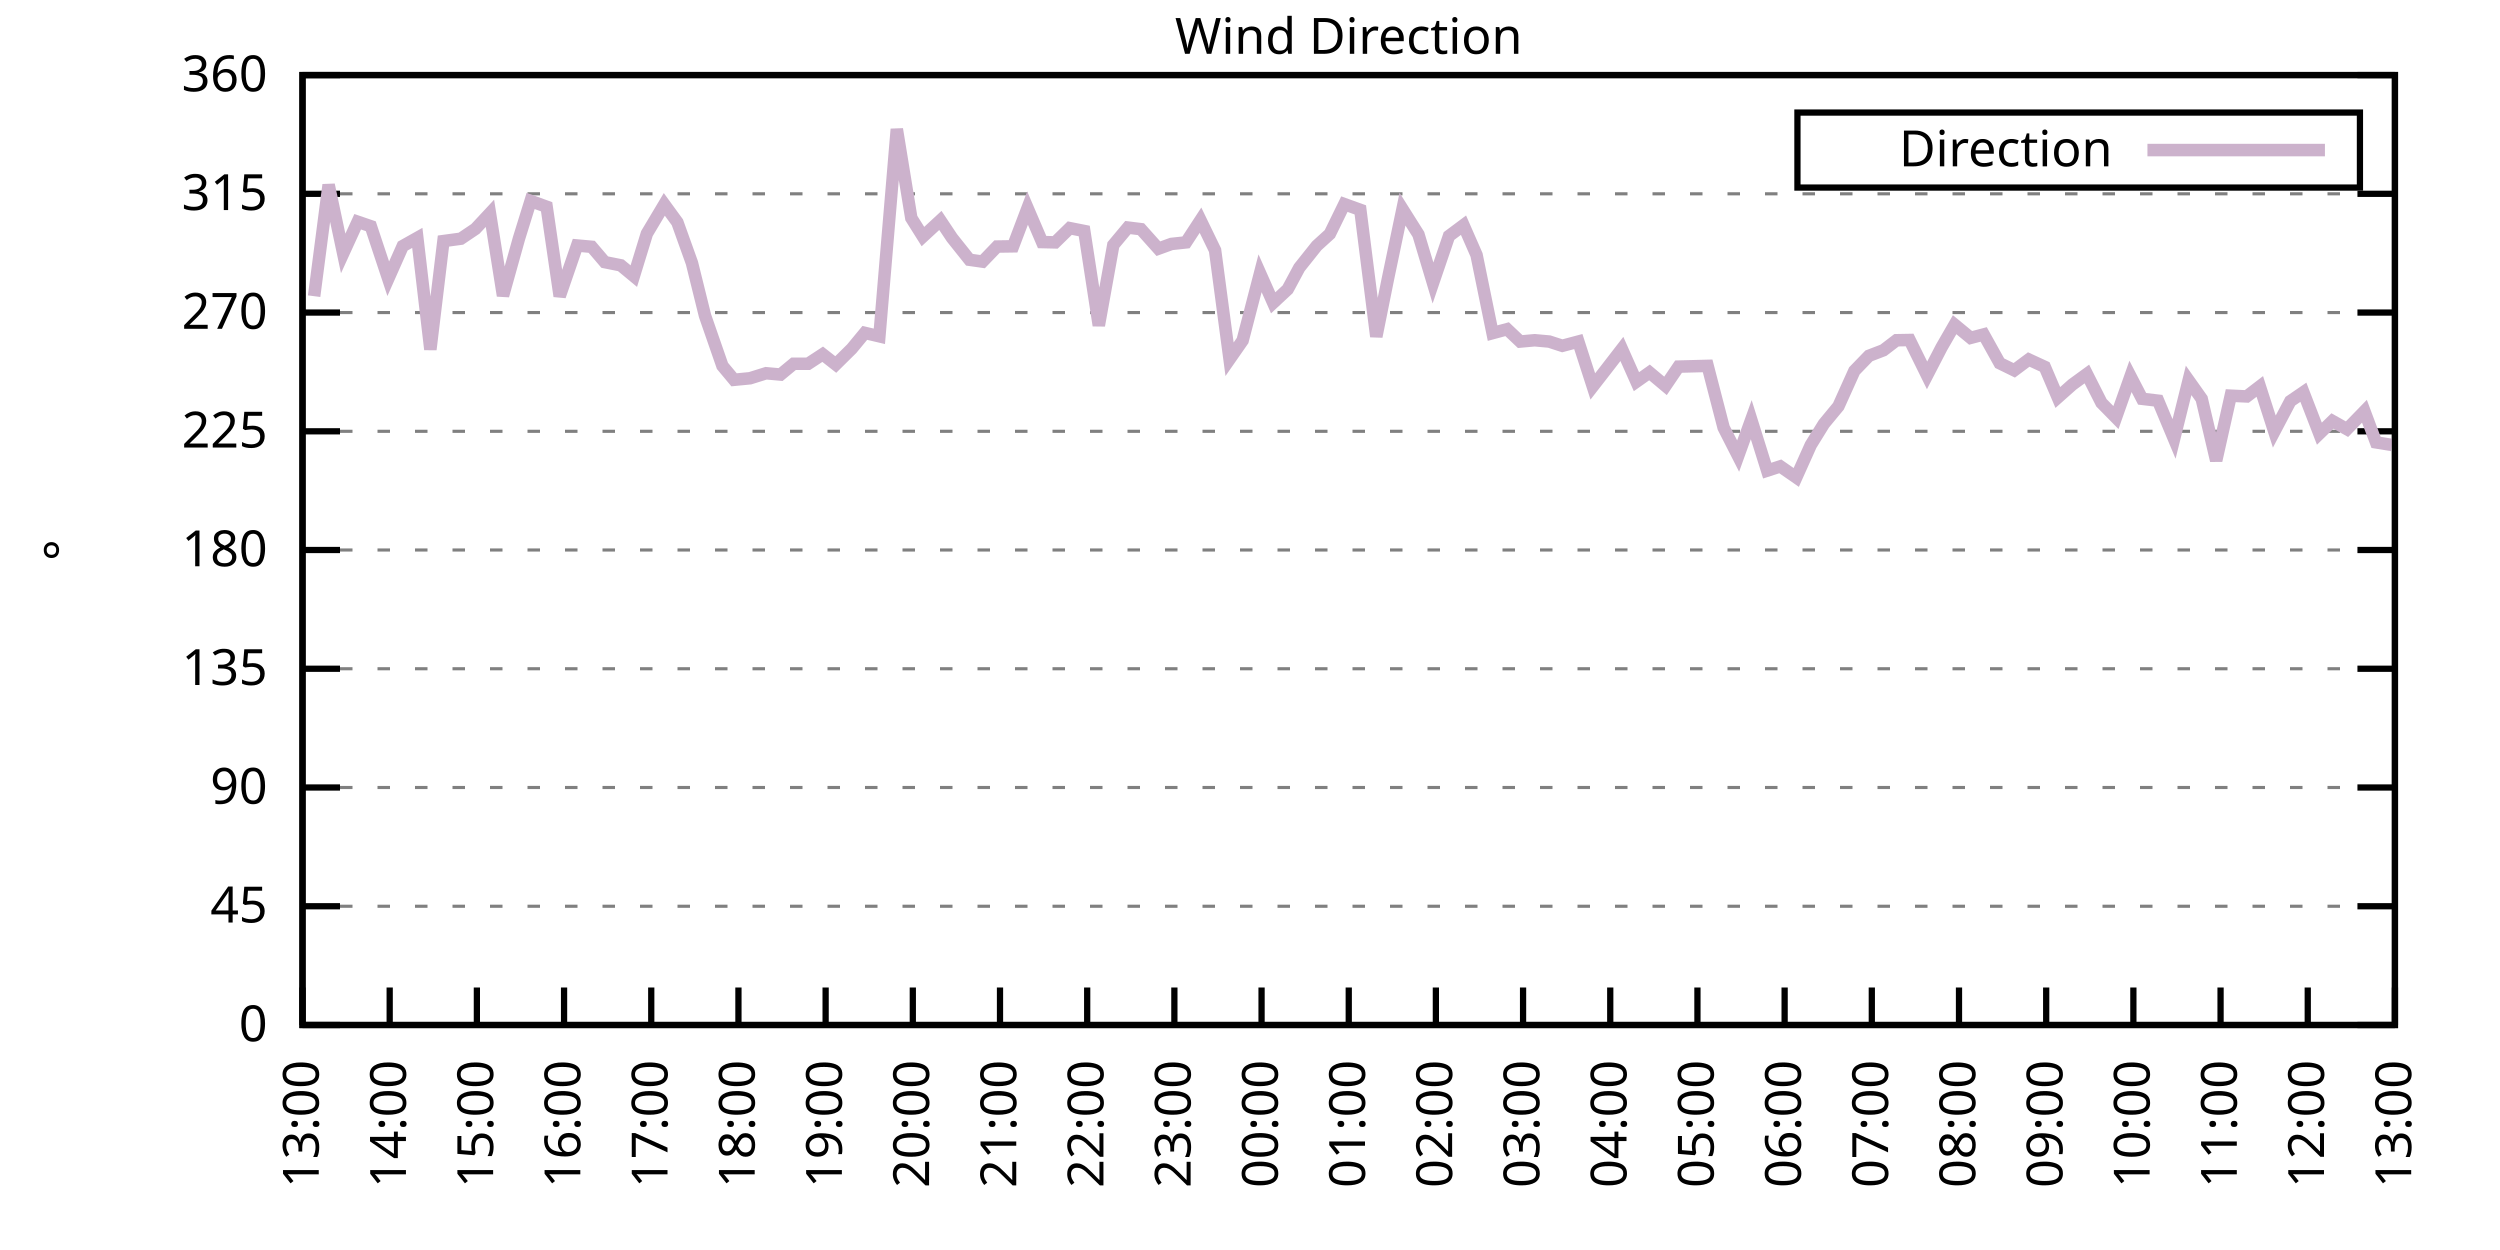
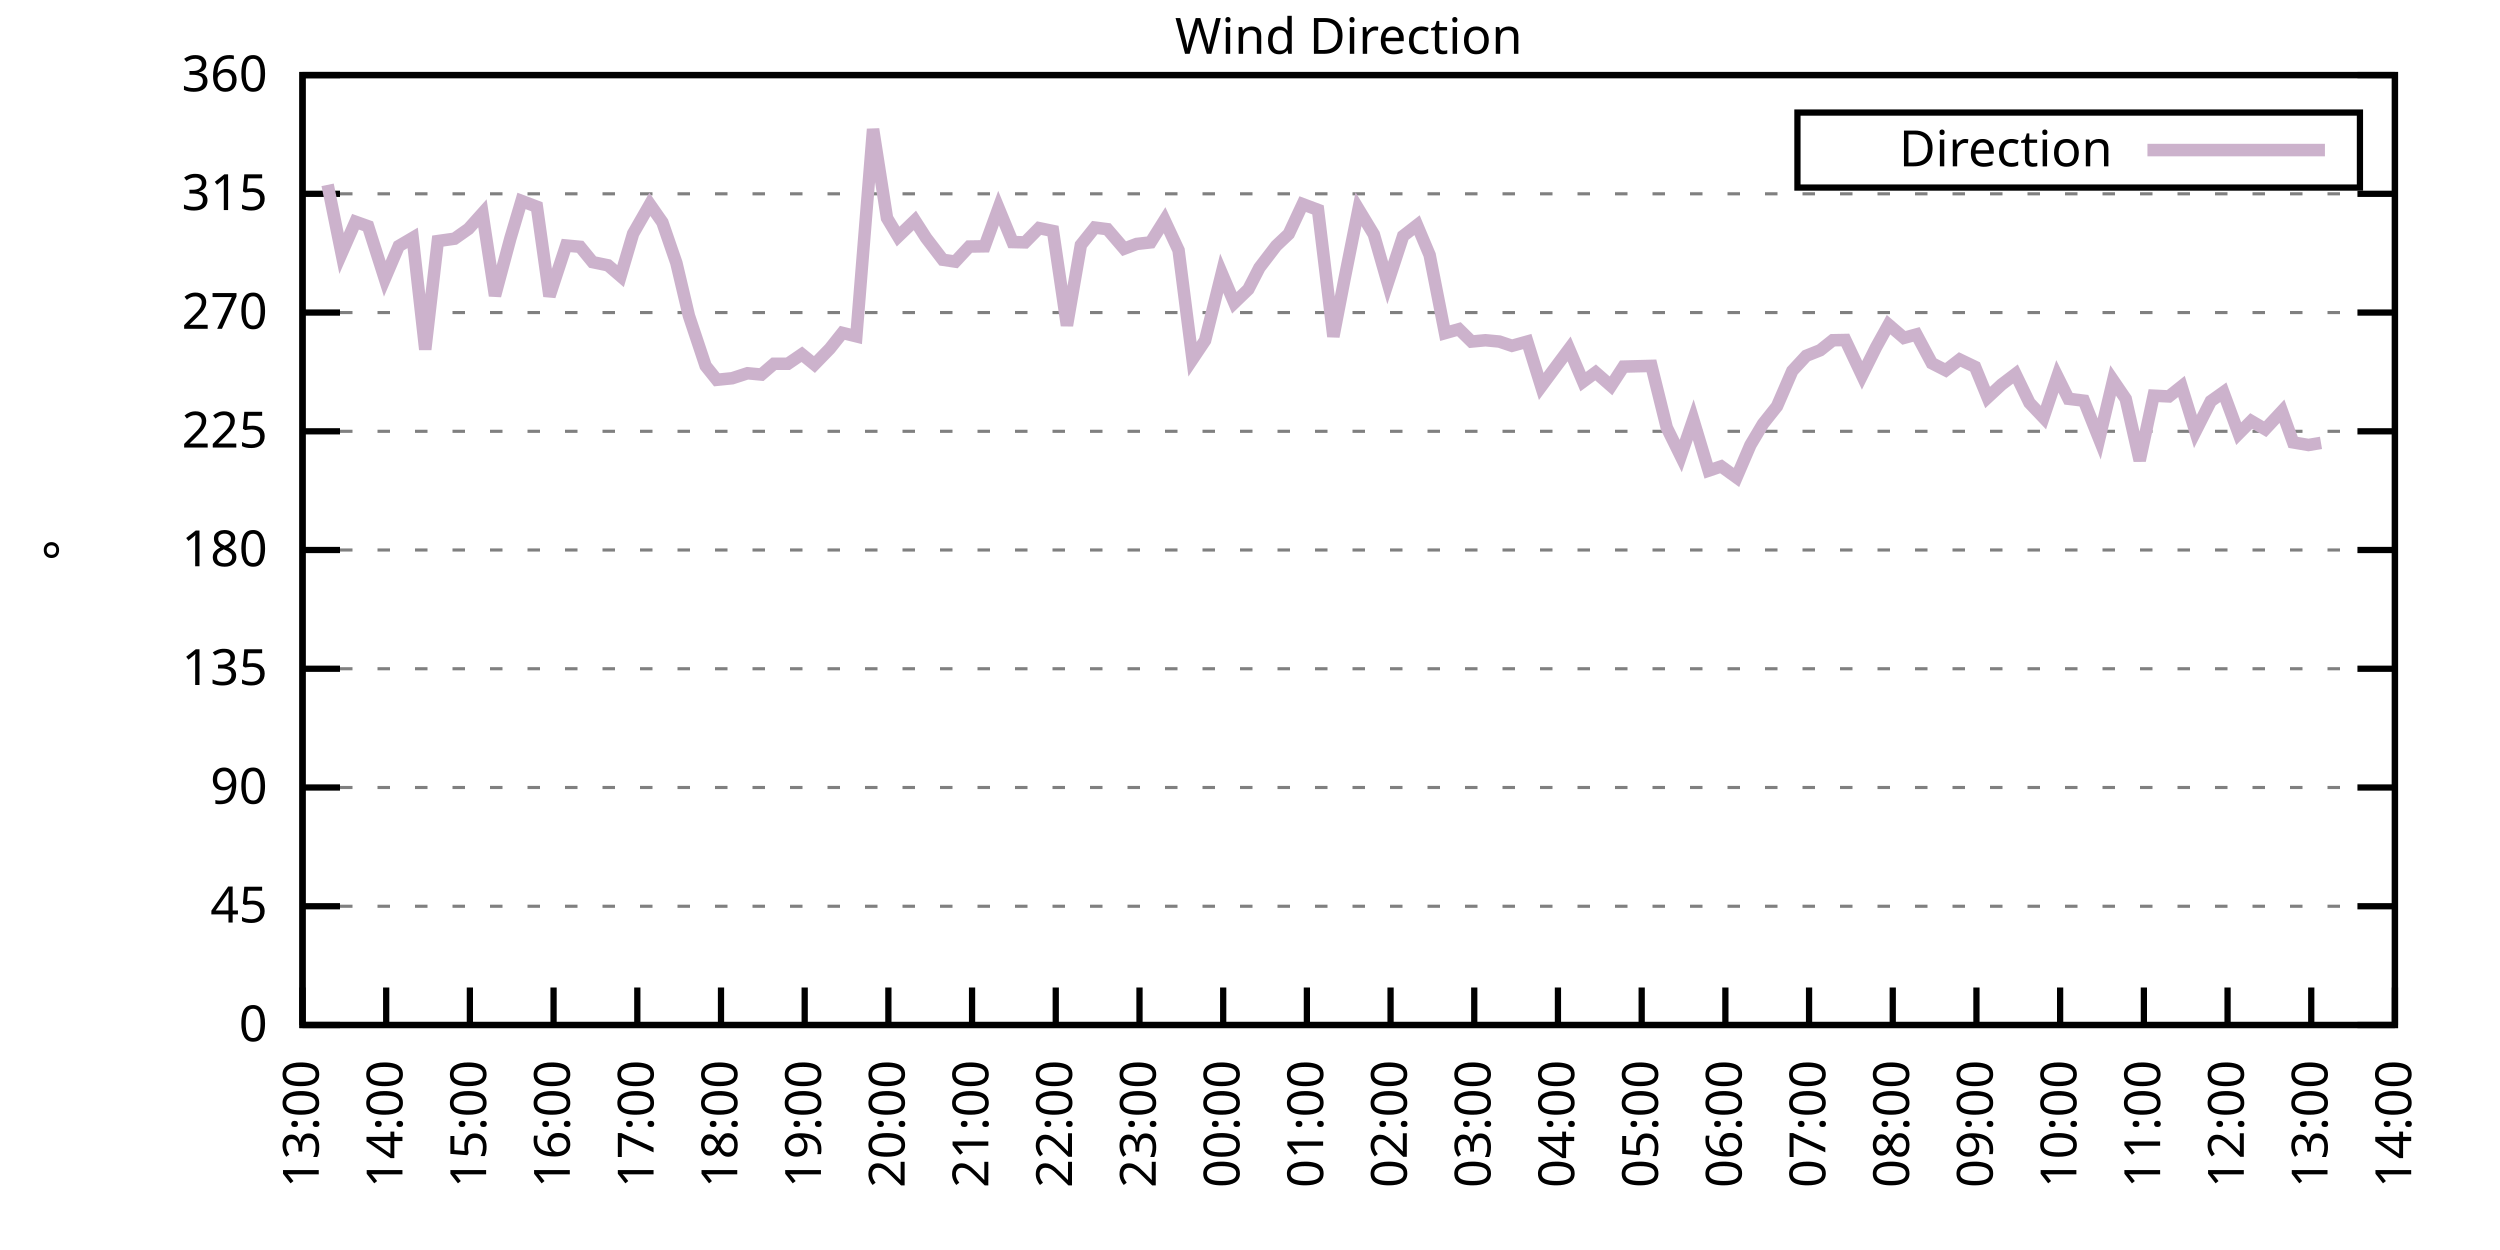
<svg xmlns="http://www.w3.org/2000/svg" xmlns:xlink="http://www.w3.org/1999/xlink" width="400" height="200" viewBox="0 0 400 200">
  <g id="gnuplot_canvas">
    <rect x="0" y="0" width="400" height="200" fill="none" />
    <defs>
      <circle id="gpDot" r="0.5" stroke-width="0.5" stroke="currentColor" />
      <path id="gpPt0" stroke-width="0.333" stroke="currentColor" d="M-1,0 h2 M0,-1 v2" />
      <path id="gpPt1" stroke-width="0.333" stroke="currentColor" d="M-1,-1 L1,1 M1,-1 L-1,1" />
      <path id="gpPt2" stroke-width="0.333" stroke="currentColor" d="M-1,0 L1,0 M0,-1 L0,1 M-1,-1 L1,1 M-1,1 L1,-1" />
      <rect id="gpPt3" stroke-width="0.333" stroke="currentColor" x="-1" y="-1" width="2" height="2" />
      <rect id="gpPt4" stroke-width="0.333" stroke="currentColor" fill="currentColor" x="-1" y="-1" width="2" height="2" />
      <circle id="gpPt5" stroke-width="0.333" stroke="currentColor" cx="0" cy="0" r="1" />
      <use xlink:href="#gpPt5" id="gpPt6" fill="currentColor" stroke="none" />
      <path id="gpPt7" stroke-width="0.333" stroke="currentColor" d="M0,-1.33 L-1.33,0.67 L1.33,0.67 z" />
      <use xlink:href="#gpPt7" id="gpPt8" fill="currentColor" stroke="none" />
      <use xlink:href="#gpPt7" id="gpPt9" stroke="currentColor" transform="rotate(180)" />
      <use xlink:href="#gpPt9" id="gpPt10" fill="currentColor" stroke="none" />
      <use xlink:href="#gpPt3" id="gpPt11" stroke="currentColor" transform="rotate(45)" />
      <use xlink:href="#gpPt11" id="gpPt12" fill="currentColor" stroke="none" />
      <path id="gpPt13" stroke-width="0.333" stroke="currentColor" d="M0,1.330 L1.265,0.411 L0.782,-1.067 L-0.782,-1.076 L-1.265,0.411 z" />
      <use xlink:href="#gpPt13" id="gpPt14" fill="currentColor" stroke="none" />
      <filter id="textbox" filterUnits="objectBoundingBox" x="0" y="0" height="1" width="1">
        <feFlood flood-color="white" flood-opacity="1" result="bgnd" />
        <feComposite in="SourceGraphic" in2="bgnd" operator="atop" />
      </filter>
      <filter id="greybox" filterUnits="objectBoundingBox" x="0" y="0" height="1" width="1">
        <feFlood flood-color="lightgrey" flood-opacity="1" result="grey" />
        <feComposite in="SourceGraphic" in2="grey" operator="atop" />
      </filter>
    </defs>
    <g fill="none" color="white" stroke="currentColor" stroke-width="1.00" stroke-linecap="butt" stroke-linejoin="miter">
</g>
    <g fill="none" color="black" stroke="currentColor" stroke-width="1.00" stroke-linecap="butt" stroke-linejoin="miter">
      <g stroke="none" shape-rendering="crispEdges">
        <polygon fill="rgb(255, 255, 255)" points="48.40,164.00 383.18,164.00 383.18,12.02 48.40,12.02 " />
      </g>
    </g>
    <g fill="none" color="black" stroke="currentColor" stroke-width="1.00" stroke-linecap="butt" stroke-linejoin="miter">
</g>
    <g fill="none" color="black" stroke="black" stroke-width="0.50" stroke-linecap="butt" stroke-linejoin="miter">
</g>
    <g fill="none" color="gray" stroke="currentColor" stroke-width="0.50" stroke-linecap="butt" stroke-linejoin="miter">
      <path stroke="gray" stroke-dasharray="2,4" class="gridline" d="M48.40,164.00 L383.19,164.00  " />
    </g>
    <g fill="none" color="gray" stroke="gray" stroke-width="1.00" stroke-linecap="butt" stroke-linejoin="miter">
</g>
    <g fill="none" color="black" stroke="currentColor" stroke-width="1.00" stroke-linecap="butt" stroke-linejoin="miter">
      <path stroke="black" d="M48.40,164.00 L54.40,164.00 M383.19,164.00 L377.19,164.00  " />
      <g transform="translate(42.80,166.60)" stroke="none" fill="black" font-family="Sans" font-size="8.00" text-anchor="end">
        <text>
          <tspan font-family="Sans"> 0</tspan>
        </text>
      </g>
    </g>
    <g fill="none" color="black" stroke="currentColor" stroke-width="1.00" stroke-linecap="butt" stroke-linejoin="miter">
</g>
    <g fill="none" color="black" stroke="black" stroke-width="0.50" stroke-linecap="butt" stroke-linejoin="miter">
</g>
    <g fill="none" color="gray" stroke="currentColor" stroke-width="0.50" stroke-linecap="butt" stroke-linejoin="miter">
      <path stroke="gray" stroke-dasharray="2,4" class="gridline" d="M48.40,145.00 L383.19,145.00  " />
    </g>
    <g fill="none" color="gray" stroke="gray" stroke-width="1.00" stroke-linecap="butt" stroke-linejoin="miter">
</g>
    <g fill="none" color="black" stroke="currentColor" stroke-width="1.00" stroke-linecap="butt" stroke-linejoin="miter">
      <path stroke="black" d="M48.40,145.00 L54.40,145.00 M383.19,145.00 L377.19,145.00  " />
      <g transform="translate(42.80,147.60)" stroke="none" fill="black" font-family="Sans" font-size="8.00" text-anchor="end">
        <text>
          <tspan font-family="Sans"> 45</tspan>
        </text>
      </g>
    </g>
    <g fill="none" color="black" stroke="currentColor" stroke-width="1.00" stroke-linecap="butt" stroke-linejoin="miter">
</g>
    <g fill="none" color="black" stroke="black" stroke-width="0.50" stroke-linecap="butt" stroke-linejoin="miter">
</g>
    <g fill="none" color="gray" stroke="currentColor" stroke-width="0.50" stroke-linecap="butt" stroke-linejoin="miter">
      <path stroke="gray" stroke-dasharray="2,4" class="gridline" d="M48.40,126.00 L383.19,126.00  " />
    </g>
    <g fill="none" color="gray" stroke="gray" stroke-width="1.00" stroke-linecap="butt" stroke-linejoin="miter">
</g>
    <g fill="none" color="black" stroke="currentColor" stroke-width="1.00" stroke-linecap="butt" stroke-linejoin="miter">
      <path stroke="black" d="M48.40,126.00 L54.40,126.00 M383.19,126.00 L377.19,126.00  " />
      <g transform="translate(42.80,128.60)" stroke="none" fill="black" font-family="Sans" font-size="8.00" text-anchor="end">
        <text>
          <tspan font-family="Sans"> 90</tspan>
        </text>
      </g>
    </g>
    <g fill="none" color="black" stroke="currentColor" stroke-width="1.00" stroke-linecap="butt" stroke-linejoin="miter">
</g>
    <g fill="none" color="black" stroke="black" stroke-width="0.50" stroke-linecap="butt" stroke-linejoin="miter">
</g>
    <g fill="none" color="gray" stroke="currentColor" stroke-width="0.50" stroke-linecap="butt" stroke-linejoin="miter">
      <path stroke="gray" stroke-dasharray="2,4" class="gridline" d="M48.40,107.00 L383.19,107.00  " />
    </g>
    <g fill="none" color="gray" stroke="gray" stroke-width="1.00" stroke-linecap="butt" stroke-linejoin="miter">
</g>
    <g fill="none" color="black" stroke="currentColor" stroke-width="1.00" stroke-linecap="butt" stroke-linejoin="miter">
      <path stroke="black" d="M48.40,107.00 L54.40,107.00 M383.19,107.00 L377.19,107.00  " />
      <g transform="translate(42.80,109.60)" stroke="none" fill="black" font-family="Sans" font-size="8.00" text-anchor="end">
        <text>
          <tspan font-family="Sans"> 135</tspan>
        </text>
      </g>
    </g>
    <g fill="none" color="black" stroke="currentColor" stroke-width="1.00" stroke-linecap="butt" stroke-linejoin="miter">
</g>
    <g fill="none" color="black" stroke="black" stroke-width="0.50" stroke-linecap="butt" stroke-linejoin="miter">
</g>
    <g fill="none" color="gray" stroke="currentColor" stroke-width="0.50" stroke-linecap="butt" stroke-linejoin="miter">
      <path stroke="gray" stroke-dasharray="2,4" class="gridline" d="M48.40,88.00 L383.19,88.00  " />
    </g>
    <g fill="none" color="gray" stroke="gray" stroke-width="1.00" stroke-linecap="butt" stroke-linejoin="miter">
</g>
    <g fill="none" color="black" stroke="currentColor" stroke-width="1.00" stroke-linecap="butt" stroke-linejoin="miter">
      <path stroke="black" d="M48.40,88.00 L54.40,88.00 M383.19,88.00 L377.19,88.00  " />
      <g transform="translate(42.80,90.60)" stroke="none" fill="black" font-family="Sans" font-size="8.00" text-anchor="end">
        <text>
          <tspan font-family="Sans"> 180</tspan>
        </text>
      </g>
    </g>
    <g fill="none" color="black" stroke="currentColor" stroke-width="1.00" stroke-linecap="butt" stroke-linejoin="miter">
</g>
    <g fill="none" color="black" stroke="black" stroke-width="0.50" stroke-linecap="butt" stroke-linejoin="miter">
</g>
    <g fill="none" color="gray" stroke="currentColor" stroke-width="0.50" stroke-linecap="butt" stroke-linejoin="miter">
      <path stroke="gray" stroke-dasharray="2,4" class="gridline" d="M48.40,69.01 L383.19,69.01  " />
    </g>
    <g fill="none" color="gray" stroke="gray" stroke-width="1.00" stroke-linecap="butt" stroke-linejoin="miter">
</g>
    <g fill="none" color="black" stroke="currentColor" stroke-width="1.00" stroke-linecap="butt" stroke-linejoin="miter">
      <path stroke="black" d="M48.40,69.01 L54.40,69.01 M383.19,69.01 L377.19,69.01  " />
      <g transform="translate(42.80,71.61)" stroke="none" fill="black" font-family="Sans" font-size="8.00" text-anchor="end">
        <text>
          <tspan font-family="Sans"> 225</tspan>
        </text>
      </g>
    </g>
    <g fill="none" color="black" stroke="currentColor" stroke-width="1.00" stroke-linecap="butt" stroke-linejoin="miter">
</g>
    <g fill="none" color="black" stroke="black" stroke-width="0.50" stroke-linecap="butt" stroke-linejoin="miter">
</g>
    <g fill="none" color="gray" stroke="currentColor" stroke-width="0.50" stroke-linecap="butt" stroke-linejoin="miter">
      <path stroke="gray" stroke-dasharray="2,4" class="gridline" d="M48.40,50.01 L383.19,50.01  " />
    </g>
    <g fill="none" color="gray" stroke="gray" stroke-width="1.00" stroke-linecap="butt" stroke-linejoin="miter">
</g>
    <g fill="none" color="black" stroke="currentColor" stroke-width="1.00" stroke-linecap="butt" stroke-linejoin="miter">
      <path stroke="black" d="M48.40,50.01 L54.40,50.01 M383.19,50.01 L377.19,50.01  " />
      <g transform="translate(42.80,52.61)" stroke="none" fill="black" font-family="Sans" font-size="8.00" text-anchor="end">
        <text>
          <tspan font-family="Sans"> 270</tspan>
        </text>
      </g>
    </g>
    <g fill="none" color="black" stroke="currentColor" stroke-width="1.00" stroke-linecap="butt" stroke-linejoin="miter">
</g>
    <g fill="none" color="black" stroke="black" stroke-width="0.50" stroke-linecap="butt" stroke-linejoin="miter">
</g>
    <g fill="none" color="gray" stroke="currentColor" stroke-width="0.50" stroke-linecap="butt" stroke-linejoin="miter">
      <path stroke="gray" stroke-dasharray="2,4" class="gridline" d="M48.40,31.01 L383.19,31.01  " />
    </g>
    <g fill="none" color="gray" stroke="gray" stroke-width="1.00" stroke-linecap="butt" stroke-linejoin="miter">
</g>
    <g fill="none" color="black" stroke="currentColor" stroke-width="1.00" stroke-linecap="butt" stroke-linejoin="miter">
      <path stroke="black" d="M48.40,31.01 L54.40,31.01 M383.19,31.01 L377.19,31.01  " />
      <g transform="translate(42.80,33.61)" stroke="none" fill="black" font-family="Sans" font-size="8.00" text-anchor="end">
        <text>
          <tspan font-family="Sans"> 315</tspan>
        </text>
      </g>
    </g>
    <g fill="none" color="black" stroke="currentColor" stroke-width="1.00" stroke-linecap="butt" stroke-linejoin="miter">
</g>
    <g fill="none" color="black" stroke="black" stroke-width="0.50" stroke-linecap="butt" stroke-linejoin="miter">
</g>
    <g fill="none" color="gray" stroke="currentColor" stroke-width="0.50" stroke-linecap="butt" stroke-linejoin="miter">
      <path stroke="gray" stroke-dasharray="2,4" class="gridline" d="M48.40,12.01 L383.19,12.01  " />
    </g>
    <g fill="none" color="gray" stroke="gray" stroke-width="1.00" stroke-linecap="butt" stroke-linejoin="miter">
</g>
    <g fill="none" color="black" stroke="currentColor" stroke-width="1.00" stroke-linecap="butt" stroke-linejoin="miter">
      <path stroke="black" d="M48.40,12.01 L54.40,12.01 M383.19,12.01 L377.19,12.01  " />
      <g transform="translate(42.80,14.61)" stroke="none" fill="black" font-family="Sans" font-size="8.00" text-anchor="end">
        <text>
          <tspan font-family="Sans"> 360</tspan>
        </text>
      </g>
    </g>
    <g fill="none" color="black" stroke="currentColor" stroke-width="1.00" stroke-linecap="butt" stroke-linejoin="miter">
      <path stroke="black" d="M48.40,164.00 L48.40,158.00  " />
      <g transform="translate(51.00,169.60) rotate(270.00)" stroke="none" fill="black" font-family="Sans" font-size="8.00" text-anchor="end">
        <text>
          <tspan font-family="Sans">13:00</tspan>
        </text>
      </g>
    </g>
    <g fill="none" color="black" stroke="currentColor" stroke-width="1.00" stroke-linecap="butt" stroke-linejoin="miter">
-       <path stroke="black" d="M62.35,164.00 L62.35,158.00  " />
-       <g transform="translate(64.95,169.60) rotate(270.00)" stroke="none" fill="black" font-family="Sans" font-size="8.00" text-anchor="end">
+       <path stroke="black" d="M61.79,164.00 L61.79,158.00  " />
+       <g transform="translate(64.39,169.60) rotate(270.00)" stroke="none" fill="black" font-family="Sans" font-size="8.00" text-anchor="end">
        <text>
          <tspan font-family="Sans">14:00</tspan>
        </text>
      </g>
    </g>
    <g fill="none" color="black" stroke="currentColor" stroke-width="1.00" stroke-linecap="butt" stroke-linejoin="miter">
-       <path stroke="black" d="M76.30,164.00 L76.30,158.00  " />
-       <g transform="translate(78.90,169.60) rotate(270.00)" stroke="none" fill="black" font-family="Sans" font-size="8.00" text-anchor="end">
+       <path stroke="black" d="M75.18,164.00 L75.18,158.00  " />
+       <g transform="translate(77.78,169.60) rotate(270.00)" stroke="none" fill="black" font-family="Sans" font-size="8.00" text-anchor="end">
        <text>
          <tspan font-family="Sans">15:00</tspan>
        </text>
      </g>
    </g>
    <g fill="none" color="black" stroke="currentColor" stroke-width="1.00" stroke-linecap="butt" stroke-linejoin="miter">
-       <path stroke="black" d="M90.25,164.00 L90.25,158.00  " />
-       <g transform="translate(92.85,169.60) rotate(270.00)" stroke="none" fill="black" font-family="Sans" font-size="8.00" text-anchor="end">
+       <path stroke="black" d="M88.57,164.00 L88.57,158.00  " />
+       <g transform="translate(91.17,169.60) rotate(270.00)" stroke="none" fill="black" font-family="Sans" font-size="8.00" text-anchor="end">
        <text>
          <tspan font-family="Sans">16:00</tspan>
        </text>
      </g>
    </g>
    <g fill="none" color="black" stroke="currentColor" stroke-width="1.00" stroke-linecap="butt" stroke-linejoin="miter">
-       <path stroke="black" d="M104.20,164.00 L104.20,158.00  " />
-       <g transform="translate(106.80,169.60) rotate(270.00)" stroke="none" fill="black" font-family="Sans" font-size="8.00" text-anchor="end">
+       <path stroke="black" d="M101.97,164.00 L101.97,158.00  " />
+       <g transform="translate(104.57,169.60) rotate(270.00)" stroke="none" fill="black" font-family="Sans" font-size="8.00" text-anchor="end">
        <text>
          <tspan font-family="Sans">17:00</tspan>
        </text>
      </g>
    </g>
    <g fill="none" color="black" stroke="currentColor" stroke-width="1.00" stroke-linecap="butt" stroke-linejoin="miter">
-       <path stroke="black" d="M118.15,164.00 L118.15,158.00  " />
-       <g transform="translate(120.75,169.60) rotate(270.00)" stroke="none" fill="black" font-family="Sans" font-size="8.00" text-anchor="end">
+       <path stroke="black" d="M115.36,164.00 L115.36,158.00  " />
+       <g transform="translate(117.96,169.60) rotate(270.00)" stroke="none" fill="black" font-family="Sans" font-size="8.00" text-anchor="end">
        <text>
          <tspan font-family="Sans">18:00</tspan>
        </text>
      </g>
    </g>
    <g fill="none" color="black" stroke="currentColor" stroke-width="1.00" stroke-linecap="butt" stroke-linejoin="miter">
-       <path stroke="black" d="M132.10,164.00 L132.10,158.00  " />
-       <g transform="translate(134.70,169.60) rotate(270.00)" stroke="none" fill="black" font-family="Sans" font-size="8.00" text-anchor="end">
+       <path stroke="black" d="M128.75,164.00 L128.75,158.00  " />
+       <g transform="translate(131.35,169.60) rotate(270.00)" stroke="none" fill="black" font-family="Sans" font-size="8.00" text-anchor="end">
        <text>
          <tspan font-family="Sans">19:00</tspan>
        </text>
      </g>
    </g>
    <g fill="none" color="black" stroke="currentColor" stroke-width="1.00" stroke-linecap="butt" stroke-linejoin="miter">
-       <path stroke="black" d="M146.05,164.00 L146.05,158.00  " />
-       <g transform="translate(148.65,169.60) rotate(270.00)" stroke="none" fill="black" font-family="Sans" font-size="8.00" text-anchor="end">
+       <path stroke="black" d="M142.14,164.00 L142.14,158.00  " />
+       <g transform="translate(144.74,169.60) rotate(270.00)" stroke="none" fill="black" font-family="Sans" font-size="8.00" text-anchor="end">
        <text>
          <tspan font-family="Sans">20:00</tspan>
        </text>
      </g>
    </g>
    <g fill="none" color="black" stroke="currentColor" stroke-width="1.00" stroke-linecap="butt" stroke-linejoin="miter">
-       <path stroke="black" d="M160.00,164.00 L160.00,158.00  " />
-       <g transform="translate(162.60,169.60) rotate(270.00)" stroke="none" fill="black" font-family="Sans" font-size="8.00" text-anchor="end">
+       <path stroke="black" d="M155.53,164.00 L155.53,158.00  " />
+       <g transform="translate(158.13,169.60) rotate(270.00)" stroke="none" fill="black" font-family="Sans" font-size="8.00" text-anchor="end">
        <text>
          <tspan font-family="Sans">21:00</tspan>
        </text>
      </g>
    </g>
    <g fill="none" color="black" stroke="currentColor" stroke-width="1.00" stroke-linecap="butt" stroke-linejoin="miter">
-       <path stroke="black" d="M173.95,164.00 L173.95,158.00  " />
-       <g transform="translate(176.55,169.60) rotate(270.00)" stroke="none" fill="black" font-family="Sans" font-size="8.00" text-anchor="end">
+       <path stroke="black" d="M168.92,164.00 L168.92,158.00  " />
+       <g transform="translate(171.52,169.60) rotate(270.00)" stroke="none" fill="black" font-family="Sans" font-size="8.00" text-anchor="end">
        <text>
          <tspan font-family="Sans">22:00</tspan>
        </text>
      </g>
    </g>
    <g fill="none" color="black" stroke="currentColor" stroke-width="1.00" stroke-linecap="butt" stroke-linejoin="miter">
-       <path stroke="black" d="M187.90,164.00 L187.90,158.00  " />
-       <g transform="translate(190.50,169.60) rotate(270.00)" stroke="none" fill="black" font-family="Sans" font-size="8.00" text-anchor="end">
+       <path stroke="black" d="M182.32,164.00 L182.32,158.00  " />
+       <g transform="translate(184.92,169.60) rotate(270.00)" stroke="none" fill="black" font-family="Sans" font-size="8.00" text-anchor="end">
        <text>
          <tspan font-family="Sans">23:00</tspan>
        </text>
      </g>
    </g>
    <g fill="none" color="black" stroke="currentColor" stroke-width="1.00" stroke-linecap="butt" stroke-linejoin="miter">
-       <path stroke="black" d="M201.85,164.00 L201.85,158.00  " />
-       <g transform="translate(204.45,169.60) rotate(270.00)" stroke="none" fill="black" font-family="Sans" font-size="8.00" text-anchor="end">
+       <path stroke="black" d="M195.71,164.00 L195.71,158.00  " />
+       <g transform="translate(198.31,169.60) rotate(270.00)" stroke="none" fill="black" font-family="Sans" font-size="8.00" text-anchor="end">
        <text>
          <tspan font-family="Sans">00:00</tspan>
        </text>
      </g>
    </g>
    <g fill="none" color="black" stroke="currentColor" stroke-width="1.00" stroke-linecap="butt" stroke-linejoin="miter">
-       <path stroke="black" d="M215.80,164.00 L215.80,158.00  " />
-       <g transform="translate(218.40,169.60) rotate(270.00)" stroke="none" fill="black" font-family="Sans" font-size="8.00" text-anchor="end">
+       <path stroke="black" d="M209.10,164.00 L209.10,158.00  " />
+       <g transform="translate(211.70,169.60) rotate(270.00)" stroke="none" fill="black" font-family="Sans" font-size="8.00" text-anchor="end">
        <text>
          <tspan font-family="Sans">01:00</tspan>
        </text>
      </g>
    </g>
    <g fill="none" color="black" stroke="currentColor" stroke-width="1.00" stroke-linecap="butt" stroke-linejoin="miter">
-       <path stroke="black" d="M229.74,164.00 L229.74,158.00  " />
-       <g transform="translate(232.34,169.60) rotate(270.00)" stroke="none" fill="black" font-family="Sans" font-size="8.00" text-anchor="end">
+       <path stroke="black" d="M222.49,164.00 L222.49,158.00  " />
+       <g transform="translate(225.09,169.60) rotate(270.00)" stroke="none" fill="black" font-family="Sans" font-size="8.00" text-anchor="end">
        <text>
          <tspan font-family="Sans">02:00</tspan>
        </text>
      </g>
    </g>
    <g fill="none" color="black" stroke="currentColor" stroke-width="1.00" stroke-linecap="butt" stroke-linejoin="miter">
-       <path stroke="black" d="M243.69,164.00 L243.69,158.00  " />
-       <g transform="translate(246.29,169.60) rotate(270.00)" stroke="none" fill="black" font-family="Sans" font-size="8.00" text-anchor="end">
+       <path stroke="black" d="M235.88,164.00 L235.88,158.00  " />
+       <g transform="translate(238.48,169.60) rotate(270.00)" stroke="none" fill="black" font-family="Sans" font-size="8.00" text-anchor="end">
        <text>
          <tspan font-family="Sans">03:00</tspan>
        </text>
      </g>
    </g>
    <g fill="none" color="black" stroke="currentColor" stroke-width="1.00" stroke-linecap="butt" stroke-linejoin="miter">
-       <path stroke="black" d="M257.64,164.00 L257.64,158.00  " />
-       <g transform="translate(260.24,169.60) rotate(270.00)" stroke="none" fill="black" font-family="Sans" font-size="8.00" text-anchor="end">
+       <path stroke="black" d="M249.27,164.00 L249.27,158.00  " />
+       <g transform="translate(251.87,169.60) rotate(270.00)" stroke="none" fill="black" font-family="Sans" font-size="8.00" text-anchor="end">
        <text>
          <tspan font-family="Sans">04:00</tspan>
        </text>
      </g>
    </g>
    <g fill="none" color="black" stroke="currentColor" stroke-width="1.00" stroke-linecap="butt" stroke-linejoin="miter">
-       <path stroke="black" d="M271.59,164.00 L271.59,158.00  " />
-       <g transform="translate(274.19,169.60) rotate(270.00)" stroke="none" fill="black" font-family="Sans" font-size="8.00" text-anchor="end">
+       <path stroke="black" d="M262.67,164.00 L262.67,158.00  " />
+       <g transform="translate(265.27,169.60) rotate(270.00)" stroke="none" fill="black" font-family="Sans" font-size="8.00" text-anchor="end">
        <text>
          <tspan font-family="Sans">05:00</tspan>
        </text>
      </g>
    </g>
    <g fill="none" color="black" stroke="currentColor" stroke-width="1.00" stroke-linecap="butt" stroke-linejoin="miter">
-       <path stroke="black" d="M285.54,164.00 L285.54,158.00  " />
-       <g transform="translate(288.14,169.60) rotate(270.00)" stroke="none" fill="black" font-family="Sans" font-size="8.00" text-anchor="end">
+       <path stroke="black" d="M276.06,164.00 L276.06,158.00  " />
+       <g transform="translate(278.66,169.60) rotate(270.00)" stroke="none" fill="black" font-family="Sans" font-size="8.00" text-anchor="end">
        <text>
          <tspan font-family="Sans">06:00</tspan>
        </text>
      </g>
    </g>
    <g fill="none" color="black" stroke="currentColor" stroke-width="1.00" stroke-linecap="butt" stroke-linejoin="miter">
-       <path stroke="black" d="M299.49,164.00 L299.49,158.00  " />
-       <g transform="translate(302.09,169.60) rotate(270.00)" stroke="none" fill="black" font-family="Sans" font-size="8.00" text-anchor="end">
+       <path stroke="black" d="M289.45,164.00 L289.45,158.00  " />
+       <g transform="translate(292.05,169.60) rotate(270.00)" stroke="none" fill="black" font-family="Sans" font-size="8.00" text-anchor="end">
        <text>
          <tspan font-family="Sans">07:00</tspan>
        </text>
      </g>
    </g>
    <g fill="none" color="black" stroke="currentColor" stroke-width="1.00" stroke-linecap="butt" stroke-linejoin="miter">
-       <path stroke="black" d="M313.44,164.00 L313.44,158.00  " />
-       <g transform="translate(316.04,169.60) rotate(270.00)" stroke="none" fill="black" font-family="Sans" font-size="8.00" text-anchor="end">
+       <path stroke="black" d="M302.84,164.00 L302.84,158.00  " />
+       <g transform="translate(305.44,169.60) rotate(270.00)" stroke="none" fill="black" font-family="Sans" font-size="8.00" text-anchor="end">
        <text>
          <tspan font-family="Sans">08:00</tspan>
        </text>
      </g>
    </g>
    <g fill="none" color="black" stroke="currentColor" stroke-width="1.00" stroke-linecap="butt" stroke-linejoin="miter">
-       <path stroke="black" d="M327.39,164.00 L327.39,158.00  " />
-       <g transform="translate(329.99,169.60) rotate(270.00)" stroke="none" fill="black" font-family="Sans" font-size="8.00" text-anchor="end">
+       <path stroke="black" d="M316.23,164.00 L316.23,158.00  " />
+       <g transform="translate(318.83,169.60) rotate(270.00)" stroke="none" fill="black" font-family="Sans" font-size="8.00" text-anchor="end">
        <text>
          <tspan font-family="Sans">09:00</tspan>
        </text>
      </g>
    </g>
    <g fill="none" color="black" stroke="currentColor" stroke-width="1.00" stroke-linecap="butt" stroke-linejoin="miter">
-       <path stroke="black" d="M341.34,164.00 L341.34,158.00  " />
-       <g transform="translate(343.94,169.60) rotate(270.00)" stroke="none" fill="black" font-family="Sans" font-size="8.00" text-anchor="end">
+       <path stroke="black" d="M329.62,164.00 L329.62,158.00  " />
+       <g transform="translate(332.22,169.60) rotate(270.00)" stroke="none" fill="black" font-family="Sans" font-size="8.00" text-anchor="end">
        <text>
          <tspan font-family="Sans">10:00</tspan>
        </text>
      </g>
    </g>
    <g fill="none" color="black" stroke="currentColor" stroke-width="1.00" stroke-linecap="butt" stroke-linejoin="miter">
-       <path stroke="black" d="M355.29,164.00 L355.29,158.00  " />
-       <g transform="translate(357.89,169.60) rotate(270.00)" stroke="none" fill="black" font-family="Sans" font-size="8.00" text-anchor="end">
+       <path stroke="black" d="M343.02,164.00 L343.02,158.00  " />
+       <g transform="translate(345.62,169.60) rotate(270.00)" stroke="none" fill="black" font-family="Sans" font-size="8.00" text-anchor="end">
        <text>
          <tspan font-family="Sans">11:00</tspan>
        </text>
      </g>
    </g>
    <g fill="none" color="black" stroke="currentColor" stroke-width="1.00" stroke-linecap="butt" stroke-linejoin="miter">
-       <path stroke="black" d="M369.24,164.00 L369.24,158.00  " />
-       <g transform="translate(371.84,169.60) rotate(270.00)" stroke="none" fill="black" font-family="Sans" font-size="8.00" text-anchor="end">
+       <path stroke="black" d="M356.41,164.00 L356.41,158.00  " />
+       <g transform="translate(359.01,169.60) rotate(270.00)" stroke="none" fill="black" font-family="Sans" font-size="8.00" text-anchor="end">
        <text>
          <tspan font-family="Sans">12:00</tspan>
+         </text>
+       </g>
+     </g>
+     <g fill="none" color="black" stroke="currentColor" stroke-width="1.00" stroke-linecap="butt" stroke-linejoin="miter">
+       <path stroke="black" d="M369.80,164.00 L369.80,158.00  " />
+       <g transform="translate(372.40,169.60) rotate(270.00)" stroke="none" fill="black" font-family="Sans" font-size="8.00" text-anchor="end">
+         <text>
+           <tspan font-family="Sans">13:00</tspan>
        </text>
      </g>
    </g>
    <g fill="none" color="black" stroke="currentColor" stroke-width="1.00" stroke-linecap="butt" stroke-linejoin="miter">
      <path stroke="black" d="M383.19,164.00 L383.19,158.00  " />
      <g transform="translate(385.79,169.60) rotate(270.00)" stroke="none" fill="black" font-family="Sans" font-size="8.00" text-anchor="end">
        <text>
-           <tspan font-family="Sans">13:00</tspan>
+           <tspan font-family="Sans">14:00</tspan>
        </text>
      </g>
    </g>
    <g fill="none" color="black" stroke="currentColor" stroke-width="1.00" stroke-linecap="butt" stroke-linejoin="miter">
</g>
    <g fill="none" color="black" stroke="currentColor" stroke-width="1.00" stroke-linecap="butt" stroke-linejoin="miter">
      <path stroke="black" d="M48.40,12.01 L48.40,164.00 L383.19,164.00 L383.19,12.01 L48.40,12.01 Z  " />
    </g>
    <g fill="none" color="black" stroke="currentColor" stroke-width="1.00" stroke-linecap="butt" stroke-linejoin="miter">
</g>
    <g fill="none" color="black" stroke="currentColor" stroke-width="1.00" stroke-linecap="butt" stroke-linejoin="miter">
      <path stroke="black" d="M287.59,30.01 L287.59,18.01 L377.59,18.01 L377.59,30.01 L287.59,30.01 Z  " />
    </g>
    <g id="Wind_direction_plot_1">
      <g fill="none" color="white" stroke="black" stroke-width="2.00" stroke-linecap="butt" stroke-linejoin="miter">
</g>
      <g fill="none" color="black" stroke="currentColor" stroke-width="2.00" stroke-linecap="butt" stroke-linejoin="miter">
        <g transform="translate(337.99,26.61)" stroke="none" fill="black" font-family="Sans" font-size="8.00" text-anchor="end">
          <text>
            <tspan font-family="Sans">Direction</tspan>
          </text>
        </g>
      </g>
      <g fill="none" color="black" stroke="currentColor" stroke-width="2.00" stroke-linecap="butt" stroke-linejoin="miter">
-         <path stroke="rgb(204, 178, 204)" d="M343.59,24.01 L371.99,24.01 M50.26,47.39 L52.58,29.57 L54.91,40.55 L57.23,35.48 L59.33,36.20 L62.12,44.60   L64.44,39.37 L66.77,38.06 L68.86,55.92 L70.95,38.57 L73.74,38.19 L76.07,36.62 L78.39,34.13 L80.48,47.31   L83.04,38.14 L84.90,32.15 L87.46,33.08 L89.55,47.39 L92.34,39.28 L94.67,39.49 L96.76,41.94 L99.32,42.45   L101.41,44.18 L103.50,37.38 L106.29,32.70 L108.38,35.57 L110.71,42.07 L112.80,50.51 L115.59,58.54 L117.45,60.77   L120.01,60.52 L122.57,59.72 L124.89,59.93 L126.98,58.20 L129.31,58.20 L131.63,56.68 L133.72,58.32 L136.28,55.79   L138.37,53.26 L140.70,53.81 L143.49,20.66 L145.81,34.89 L147.67,37.85 L150.46,35.27 L152.32,38.06 L155.11,41.56   L157.21,41.86 L159.53,39.45 L162.09,39.41 L164.41,33.29 L166.74,38.73 L168.83,38.78 L171.16,36.50 L173.48,36.96   L175.81,52.08 L178.13,39.20 L180.46,36.41 L182.55,36.67 L185.34,39.79 L187.43,39.03 L189.76,38.78 L192.08,35.23   L194.41,40.04 L196.73,57.48 L198.82,54.48 L201.61,43.72 L203.71,48.45 L206.03,46.29 L207.89,42.83 L210.68,39.33   L212.77,37.43 L215.10,32.66 L217.65,33.58 L220.21,53.85 L222.07,44.60 L224.40,33.46 L226.95,37.51 L229.28,45.28   L231.84,37.76 L234.16,36.03 L236.25,40.80 L238.81,53.30 L241.14,52.67 L243.23,54.65 L245.55,54.44 L247.88,54.65   L249.97,55.33 L252.53,54.65 L254.85,61.83 L256.95,59.13 L259.50,55.83 L261.83,61.07 L263.92,59.59 L266.48,61.74   L268.57,58.66 L273.22,58.54 L275.78,68.42 L278.10,72.97 L280.20,67.15 L282.75,75.30 L284.85,74.62 L287.40,76.39   L289.73,71.20 L291.82,67.82 L294.15,65.00 L296.70,59.34 L299.03,56.93 L301.35,56.04 L303.44,54.44 L305.54,54.40   L308.33,60.06 L310.65,55.58 L312.74,51.95 L315.30,54.06 L317.39,53.51 L319.95,58.11 L322.28,59.25 L324.60,57.52   L327.16,58.70 L329.25,63.60 L331.58,61.53 L333.90,59.84 L336.23,64.45 L338.55,66.81 L340.88,60.22 L342.74,63.81   L345.29,64.11 L347.85,70.23 L350.18,60.86 L352.27,63.81 L354.59,73.69 L356.92,63.31 L359.48,63.43 L361.57,61.83   L363.89,69.05 L366.45,64.19 L368.54,62.76 L371.10,69.39 L373.19,67.36 L375.52,68.67 L378.31,65.80 L380.17,70.78   L382.73,71.20  " />
+         <path stroke="rgb(204, 178, 204)" d="M343.59,24.01 L371.99,24.01 M52.42,29.57 L54.65,40.55 L56.88,35.48 L58.89,36.20 L61.57,44.60 L63.80,39.37   L66.03,38.06 L68.04,55.92 L70.05,38.57 L72.73,38.19 L74.96,36.62 L77.19,34.13 L79.20,47.31 L81.66,38.14   L83.44,32.15 L85.90,33.08 L87.91,47.39 L90.58,39.28 L92.82,39.49 L94.82,41.94 L97.28,42.45 L99.29,44.18   L101.30,37.38 L103.98,32.70 L105.98,35.57 L108.22,42.07 L110.22,50.51 L112.90,58.54 L114.69,60.77 L117.14,60.52   L119.60,59.72 L121.83,59.93 L123.84,58.20 L126.07,58.20 L128.30,56.68 L130.31,58.32 L132.77,55.79 L134.78,53.26   L137.01,53.81 L139.69,20.66 L141.92,34.89 L143.70,37.85 L146.38,35.27 L148.17,38.06 L150.85,41.56 L152.85,41.86   L155.09,39.45 L157.54,39.41 L159.77,33.29 L162.01,38.73 L164.01,38.78 L166.25,36.50 L168.48,36.96 L170.71,52.08   L172.94,39.20 L175.17,36.41 L177.18,36.67 L179.86,39.79 L181.87,39.03 L184.10,38.78 L186.33,35.23 L188.57,40.04   L190.80,57.48 L192.81,54.48 L195.48,43.72 L197.49,48.45 L199.73,46.29 L201.51,42.83 L204.19,39.33 L206.20,37.43   L208.43,32.66 L210.88,33.58 L213.34,53.85 L215.13,44.60 L217.36,33.46 L219.81,37.51 L222.04,45.28 L224.50,37.76   L226.73,36.03 L228.74,40.80 L231.20,53.30 L233.43,52.67 L235.44,54.65 L237.67,54.44 L239.90,54.65 L241.91,55.33   L244.36,54.65 L246.60,61.83 L248.60,59.13 L251.06,55.83 L253.29,61.07 L255.30,59.59 L257.76,61.74 L259.76,58.66   L264.23,58.54 L266.68,68.42 L268.92,72.97 L270.92,67.15 L273.38,75.30 L275.39,74.62 L277.84,76.39 L280.07,71.20   L282.08,67.82 L284.32,65.00 L286.77,59.34 L289.00,56.93 L291.23,56.04 L293.24,54.44 L295.25,54.40 L297.93,60.06   L300.16,55.58 L302.17,51.95 L304.63,54.06 L306.63,53.51 L309.09,58.11 L311.32,59.25 L313.55,57.52 L316.01,58.70   L318.02,63.60 L320.25,61.53 L322.48,59.84 L324.71,64.45 L326.95,66.81 L329.18,60.22 L330.96,63.81 L333.42,64.11   L335.87,70.23 L338.10,60.86 L340.11,63.81 L342.35,73.69 L344.58,63.31 L347.03,63.43 L349.04,61.83 L351.27,69.05   L353.73,64.19 L355.74,62.76 L358.19,69.39 L360.20,67.36 L362.43,68.67 L365.11,65.80 L366.90,70.78 L369.35,71.20   L371.36,70.86  " />
      </g>
    </g>
    <g fill="none" color="black" stroke="currentColor" stroke-width="2.00" stroke-linecap="butt" stroke-linejoin="miter">
</g>
    <g fill="none" color="black" stroke="black" stroke-width="1.00" stroke-linecap="butt" stroke-linejoin="miter">
</g>
    <g fill="none" color="black" stroke="currentColor" stroke-width="1.00" stroke-linecap="butt" stroke-linejoin="miter">
      <path stroke="black" d="M48.40,12.01 L48.40,164.00 L383.19,164.00 L383.19,12.01 L48.40,12.01 Z  " />
      <g transform="translate(12.80,88.01) rotate(270.00)" stroke="none" fill="black" font-family="Sans" font-size="8.00" text-anchor="middle">
        <text>
          <tspan font-family="Sans">°</tspan>
        </text>
      </g>
    </g>
    <g fill="none" color="black" stroke="currentColor" stroke-width="1.00" stroke-linecap="butt" stroke-linejoin="miter">
</g>
    <g fill="none" color="black" stroke="currentColor" stroke-width="1.00" stroke-linecap="butt" stroke-linejoin="miter">
      <g transform="translate(215.79,8.61)" stroke="none" fill="black" font-family="Sans" font-size="8.00" text-anchor="middle">
        <text>
          <tspan font-family="Sans">Wind Direction</tspan>
        </text>
      </g>
    </g>
    <g fill="none" color="black" stroke="currentColor" stroke-width="1.00" stroke-linecap="butt" stroke-linejoin="miter">
</g>
  </g>
</svg>
